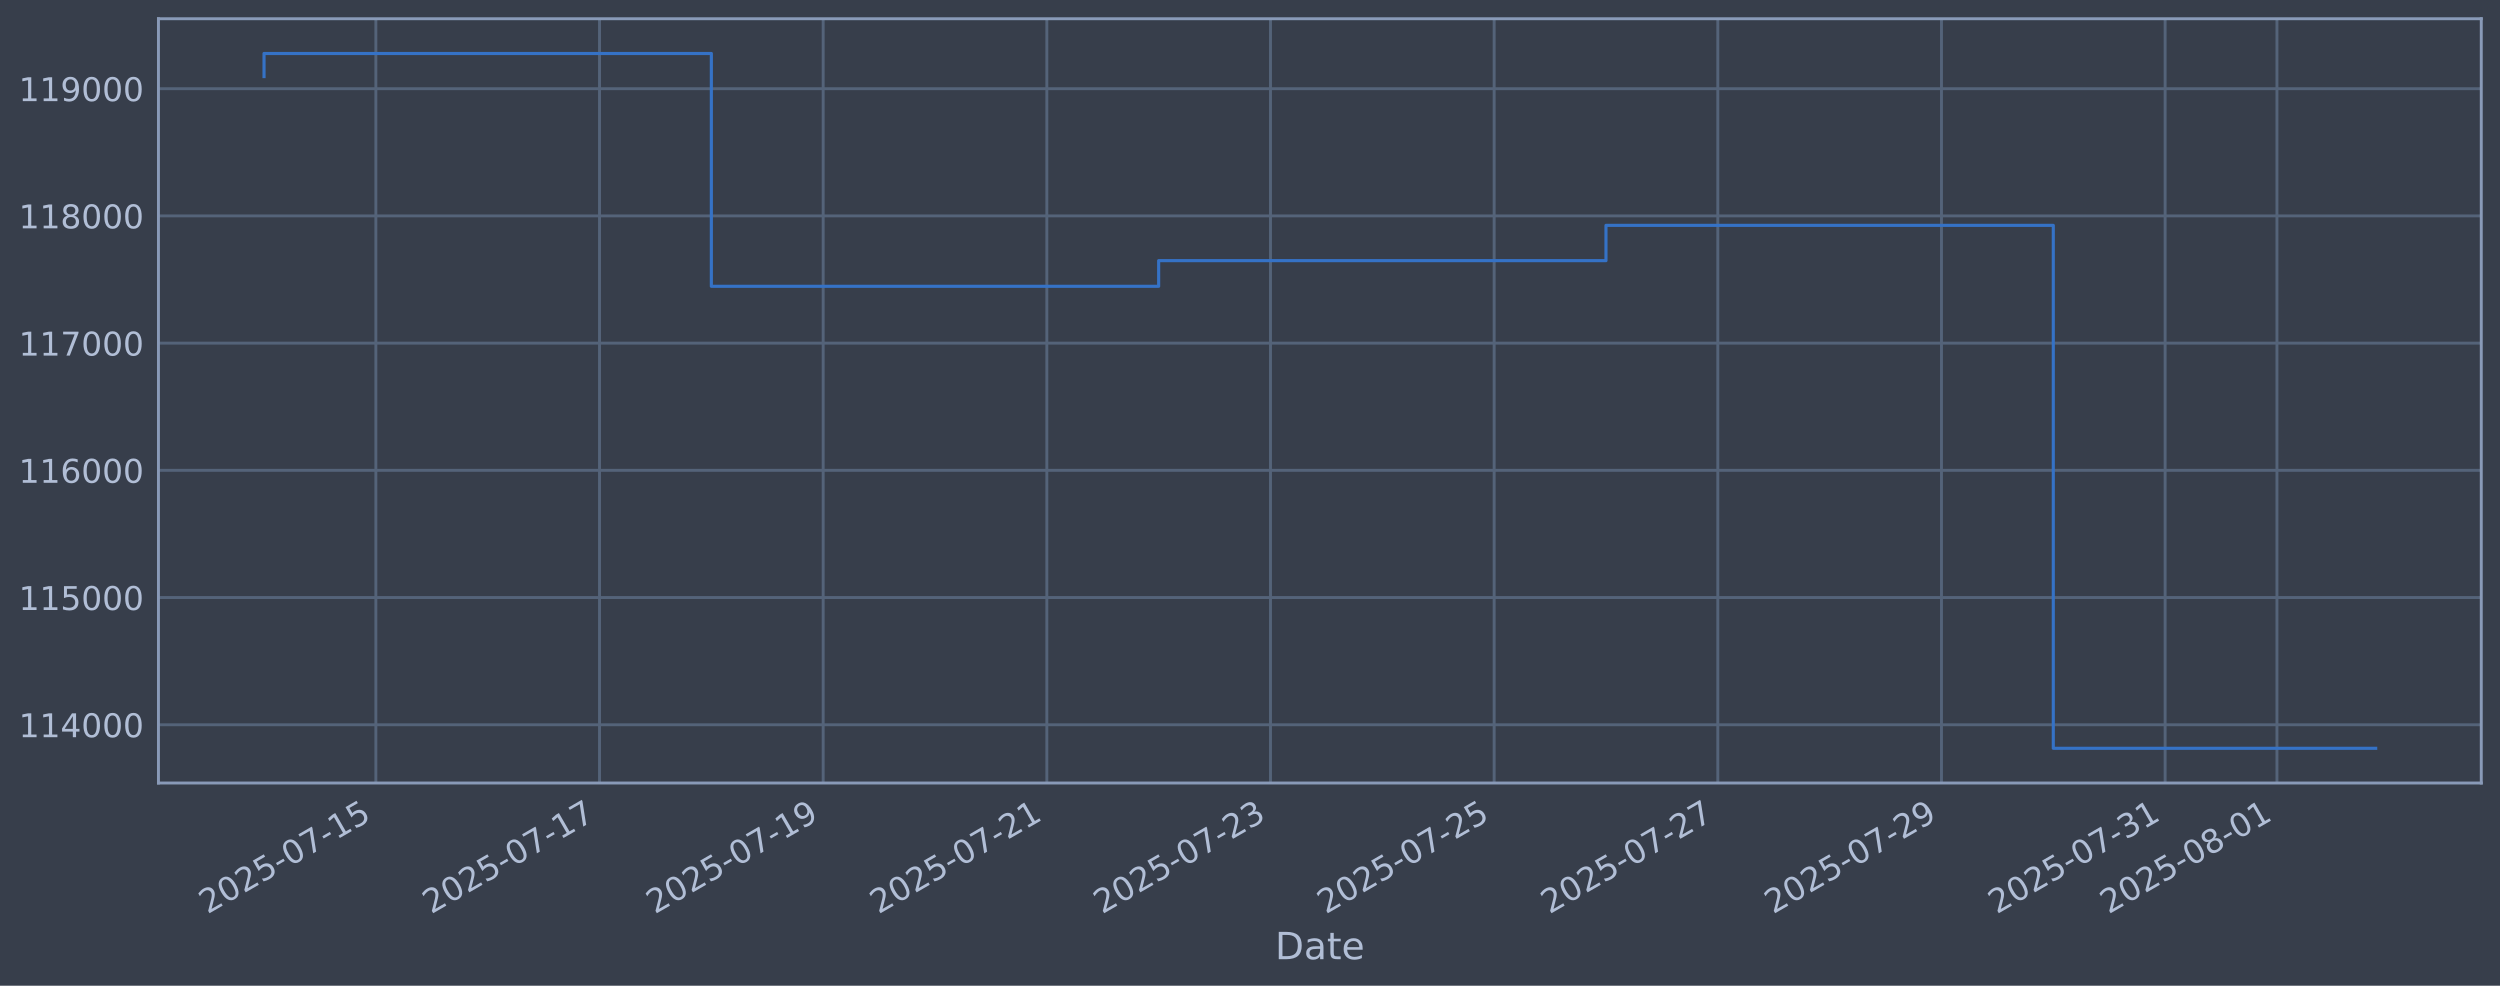
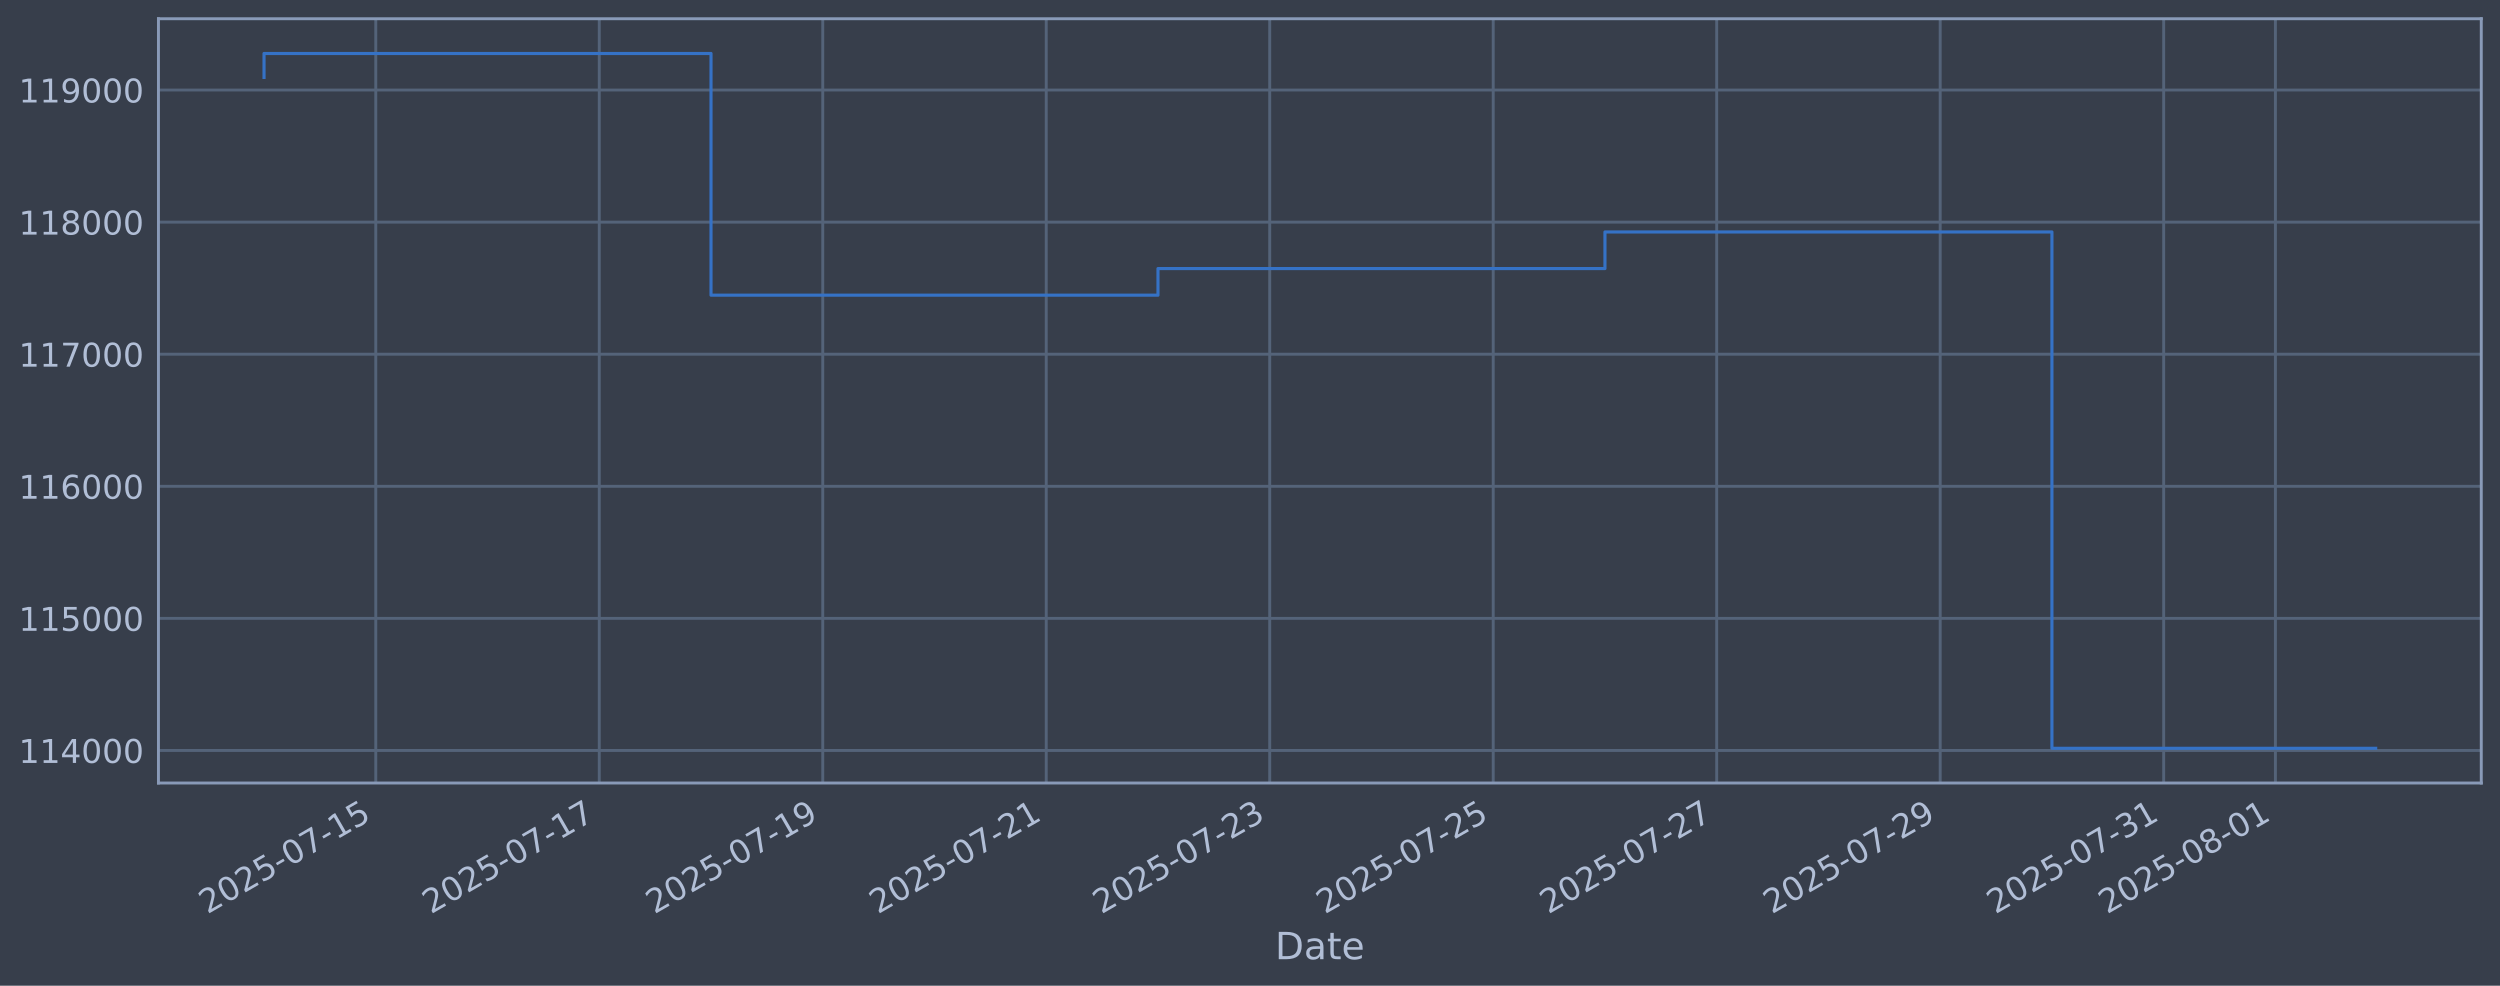
<svg xmlns="http://www.w3.org/2000/svg" xmlns:xlink="http://www.w3.org/1999/xlink" width="960.9pt" height="378.87pt" viewBox="0 0 960.9 378.87" version="1.1">
  <defs>
    <style type="text/css">*{stroke-linejoin: round; stroke-linecap: butt}</style>
  </defs>
  <g id="figure_1">
    <g id="patch_1">
      <path d="M 0 378.87  L 960.9 378.87  L 960.9 0  L 0 0  z " style="fill: #373e4b" />
    </g>
    <g id="axes_1">
      <g id="patch_2">
        <path d="M 60.901 300.96  L 953.701 300.96  L 953.701 7.2  L 60.901 7.2  z " style="fill: #373e4b" />
      </g>
      <g id="matplotlib.axis_1">
        <g id="xtick_1">
          <g id="line2d_1">
-             <path d="M 144.465 300.96  L 144.465 7.2  " clip-path="url(#p0f71002cb0)" style="fill: none; stroke: #546379; stroke-width: 1.12; stroke-linecap: square" />
+             <path d="M 144.432 300.96  L 144.432 7.2  " clip-path="url(#p5ca6e71940)" style="fill: none; stroke: #546379; stroke-width: 1.12; stroke-linecap: square" />
          </g>
          <g id="line2d_2" />
          <g id="text_1">
-             <g style="fill: #b1bed6" transform="translate(79.73937 351.4642) rotate(-30) scale(0.126 -0.126)">
+             <g style="fill: #b1bed6" transform="translate(79.70666 351.4642) rotate(-30) scale(0.126 -0.126)">
              <defs>
                <path id="DejaVuSans-32" d="M 1228 531  L 3431 531  L 3431 0  L 469 0  L 469 531  Q 828 903 1448 1529  Q 2069 2156 2228 2338  Q 2531 2678 2651 2914  Q 2772 3150 2772 3378  Q 2772 3750 2511 3984  Q 2250 4219 1831 4219  Q 1534 4219 1204 4116  Q 875 4013 500 3803  L 500 4441  Q 881 4594 1212 4672  Q 1544 4750 1819 4750  Q 2544 4750 2975 4387  Q 3406 4025 3406 3419  Q 3406 3131 3298 2873  Q 3191 2616 2906 2266  Q 2828 2175 2409 1742  Q 1991 1309 1228 531  z " transform="scale(0.015625)" />
                <path id="DejaVuSans-30" d="M 2034 4250  Q 1547 4250 1301 3770  Q 1056 3291 1056 2328  Q 1056 1369 1301 889  Q 1547 409 2034 409  Q 2525 409 2770 889  Q 3016 1369 3016 2328  Q 3016 3291 2770 3770  Q 2525 4250 2034 4250  z M 2034 4750  Q 2819 4750 3233 4129  Q 3647 3509 3647 2328  Q 3647 1150 3233 529  Q 2819 -91 2034 -91  Q 1250 -91 836 529  Q 422 1150 422 2328  Q 422 3509 836 4129  Q 1250 4750 2034 4750  z " transform="scale(0.015625)" />
                <path id="DejaVuSans-35" d="M 691 4666  L 3169 4666  L 3169 4134  L 1269 4134  L 1269 2991  Q 1406 3038 1543 3061  Q 1681 3084 1819 3084  Q 2600 3084 3056 2656  Q 3513 2228 3513 1497  Q 3513 744 3044 326  Q 2575 -91 1722 -91  Q 1428 -91 1123 -41  Q 819 9 494 109  L 494 744  Q 775 591 1075 516  Q 1375 441 1709 441  Q 2250 441 2565 725  Q 2881 1009 2881 1497  Q 2881 1984 2565 2268  Q 2250 2553 1709 2553  Q 1456 2553 1204 2497  Q 953 2441 691 2322  L 691 4666  z " transform="scale(0.015625)" />
                <path id="DejaVuSans-2d" d="M 313 2009  L 1997 2009  L 1997 1497  L 313 1497  L 313 2009  z " transform="scale(0.015625)" />
                <path id="DejaVuSans-37" d="M 525 4666  L 3525 4666  L 3525 4397  L 1831 0  L 1172 0  L 2766 4134  L 525 4134  L 525 4666  z " transform="scale(0.015625)" />
                <path id="DejaVuSans-31" d="M 794 531  L 1825 531  L 1825 4091  L 703 3866  L 703 4441  L 1819 4666  L 2450 4666  L 2450 531  L 3481 531  L 3481 0  L 794 0  L 794 531  z " transform="scale(0.015625)" />
              </defs>
              <use xlink:href="#DejaVuSans-32" />
              <use xlink:href="#DejaVuSans-30" transform="translate(63.62305 0)" />
              <use xlink:href="#DejaVuSans-32" transform="translate(127.2461 0)" />
              <use xlink:href="#DejaVuSans-35" transform="translate(190.8691 0)" />
              <use xlink:href="#DejaVuSans-2d" transform="translate(254.4922 0)" />
              <use xlink:href="#DejaVuSans-30" transform="translate(290.5762 0)" />
              <use xlink:href="#DejaVuSans-37" transform="translate(354.1992 0)" />
              <use xlink:href="#DejaVuSans-2d" transform="translate(417.8223 0)" />
              <use xlink:href="#DejaVuSans-31" transform="translate(453.9062 0)" />
              <use xlink:href="#DejaVuSans-35" transform="translate(517.5293 0)" />
            </g>
          </g>
        </g>
        <g id="xtick_2">
          <g id="line2d_3">
-             <path d="M 230.43 300.96  L 230.43 7.2  " clip-path="url(#p0f71002cb0)" style="fill: none; stroke: #546379; stroke-width: 1.12; stroke-linecap: square" />
+             <path d="M 230.332 300.96  L 230.332 7.2  " clip-path="url(#p5ca6e71940)" style="fill: none; stroke: #546379; stroke-width: 1.12; stroke-linecap: square" />
          </g>
          <g id="line2d_4" />
          <g id="text_2">
-             <g style="fill: #b1bed6" transform="translate(165.7045 351.4642) rotate(-30) scale(0.126 -0.126)">
+             <g style="fill: #b1bed6" transform="translate(165.6064 351.4642) rotate(-30) scale(0.126 -0.126)">
              <use xlink:href="#DejaVuSans-32" />
              <use xlink:href="#DejaVuSans-30" transform="translate(63.62305 0)" />
              <use xlink:href="#DejaVuSans-32" transform="translate(127.2461 0)" />
              <use xlink:href="#DejaVuSans-35" transform="translate(190.8691 0)" />
              <use xlink:href="#DejaVuSans-2d" transform="translate(254.4922 0)" />
              <use xlink:href="#DejaVuSans-30" transform="translate(290.5762 0)" />
              <use xlink:href="#DejaVuSans-37" transform="translate(354.1992 0)" />
              <use xlink:href="#DejaVuSans-2d" transform="translate(417.8223 0)" />
              <use xlink:href="#DejaVuSans-31" transform="translate(453.9062 0)" />
              <use xlink:href="#DejaVuSans-37" transform="translate(517.5293 0)" />
            </g>
          </g>
        </g>
        <g id="xtick_3">
          <g id="line2d_5">
-             <path d="M 316.395 300.96  L 316.395 7.2  " clip-path="url(#p0f71002cb0)" style="fill: none; stroke: #546379; stroke-width: 1.12; stroke-linecap: square" />
+             <path d="M 316.232 300.96  L 316.232 7.2  " clip-path="url(#p5ca6e71940)" style="fill: none; stroke: #546379; stroke-width: 1.12; stroke-linecap: square" />
          </g>
          <g id="line2d_6" />
          <g id="text_3">
-             <g style="fill: #b1bed6" transform="translate(251.6696 351.4642) rotate(-30) scale(0.126 -0.126)">
+             <g style="fill: #b1bed6" transform="translate(251.5061 351.4642) rotate(-30) scale(0.126 -0.126)">
              <defs>
                <path id="DejaVuSans-39" d="M 703 97  L 703 672  Q 941 559 1184 500  Q 1428 441 1663 441  Q 2288 441 2617 861  Q 2947 1281 2994 2138  Q 2813 1869 2534 1725  Q 2256 1581 1919 1581  Q 1219 1581 811 2004  Q 403 2428 403 3163  Q 403 3881 828 4315  Q 1253 4750 1959 4750  Q 2769 4750 3195 4129  Q 3622 3509 3622 2328  Q 3622 1225 3098 567  Q 2575 -91 1691 -91  Q 1453 -91 1209 -44  Q 966 3 703 97  z M 1959 2075  Q 2384 2075 2632 2365  Q 2881 2656 2881 3163  Q 2881 3666 2632 3958  Q 2384 4250 1959 4250  Q 1534 4250 1286 3958  Q 1038 3666 1038 3163  Q 1038 2656 1286 2365  Q 1534 2075 1959 2075  z " transform="scale(0.015625)" />
              </defs>
              <use xlink:href="#DejaVuSans-32" />
              <use xlink:href="#DejaVuSans-30" transform="translate(63.62305 0)" />
              <use xlink:href="#DejaVuSans-32" transform="translate(127.2461 0)" />
              <use xlink:href="#DejaVuSans-35" transform="translate(190.8691 0)" />
              <use xlink:href="#DejaVuSans-2d" transform="translate(254.4922 0)" />
              <use xlink:href="#DejaVuSans-30" transform="translate(290.5762 0)" />
              <use xlink:href="#DejaVuSans-37" transform="translate(354.1992 0)" />
              <use xlink:href="#DejaVuSans-2d" transform="translate(417.8223 0)" />
              <use xlink:href="#DejaVuSans-31" transform="translate(453.9062 0)" />
              <use xlink:href="#DejaVuSans-39" transform="translate(517.5293 0)" />
            </g>
          </g>
        </g>
        <g id="xtick_4">
          <g id="line2d_7">
-             <path d="M 402.36 300.96  L 402.36 7.2  " clip-path="url(#p0f71002cb0)" style="fill: none; stroke: #546379; stroke-width: 1.12; stroke-linecap: square" />
+             <path d="M 402.131 300.96  L 402.131 7.2  " clip-path="url(#p5ca6e71940)" style="fill: none; stroke: #546379; stroke-width: 1.12; stroke-linecap: square" />
          </g>
          <g id="line2d_8" />
          <g id="text_4">
-             <g style="fill: #b1bed6" transform="translate(337.6348 351.4642) rotate(-30) scale(0.126 -0.126)">
+             <g style="fill: #b1bed6" transform="translate(337.4058 351.4642) rotate(-30) scale(0.126 -0.126)">
              <use xlink:href="#DejaVuSans-32" />
              <use xlink:href="#DejaVuSans-30" transform="translate(63.62305 0)" />
              <use xlink:href="#DejaVuSans-32" transform="translate(127.2461 0)" />
              <use xlink:href="#DejaVuSans-35" transform="translate(190.8691 0)" />
              <use xlink:href="#DejaVuSans-2d" transform="translate(254.4922 0)" />
              <use xlink:href="#DejaVuSans-30" transform="translate(290.5762 0)" />
              <use xlink:href="#DejaVuSans-37" transform="translate(354.1992 0)" />
              <use xlink:href="#DejaVuSans-2d" transform="translate(417.8223 0)" />
              <use xlink:href="#DejaVuSans-32" transform="translate(453.9062 0)" />
              <use xlink:href="#DejaVuSans-31" transform="translate(517.5293 0)" />
            </g>
          </g>
        </g>
        <g id="xtick_5">
          <g id="line2d_9">
-             <path d="M 488.325 300.96  L 488.325 7.2  " clip-path="url(#p0f71002cb0)" style="fill: none; stroke: #546379; stroke-width: 1.12; stroke-linecap: square" />
+             <path d="M 488.031 300.96  L 488.031 7.2  " clip-path="url(#p5ca6e71940)" style="fill: none; stroke: #546379; stroke-width: 1.12; stroke-linecap: square" />
          </g>
          <g id="line2d_10" />
          <g id="text_5">
-             <g style="fill: #b1bed6" transform="translate(423.5999 351.4642) rotate(-30) scale(0.126 -0.126)">
+             <g style="fill: #b1bed6" transform="translate(423.3055 351.4642) rotate(-30) scale(0.126 -0.126)">
              <defs>
                <path id="DejaVuSans-33" d="M 2597 2516  Q 3050 2419 3304 2112  Q 3559 1806 3559 1356  Q 3559 666 3084 287  Q 2609 -91 1734 -91  Q 1441 -91 1130 -33  Q 819 25 488 141  L 488 750  Q 750 597 1062 519  Q 1375 441 1716 441  Q 2309 441 2620 675  Q 2931 909 2931 1356  Q 2931 1769 2642 2001  Q 2353 2234 1838 2234  L 1294 2234  L 1294 2753  L 1863 2753  Q 2328 2753 2575 2939  Q 2822 3125 2822 3475  Q 2822 3834 2567 4026  Q 2313 4219 1838 4219  Q 1578 4219 1281 4162  Q 984 4106 628 3988  L 628 4550  Q 988 4650 1302 4700  Q 1616 4750 1894 4750  Q 2613 4750 3031 4423  Q 3450 4097 3450 3541  Q 3450 3153 3228 2886  Q 3006 2619 2597 2516  z " transform="scale(0.015625)" />
              </defs>
              <use xlink:href="#DejaVuSans-32" />
              <use xlink:href="#DejaVuSans-30" transform="translate(63.62305 0)" />
              <use xlink:href="#DejaVuSans-32" transform="translate(127.2461 0)" />
              <use xlink:href="#DejaVuSans-35" transform="translate(190.8691 0)" />
              <use xlink:href="#DejaVuSans-2d" transform="translate(254.4922 0)" />
              <use xlink:href="#DejaVuSans-30" transform="translate(290.5762 0)" />
              <use xlink:href="#DejaVuSans-37" transform="translate(354.1992 0)" />
              <use xlink:href="#DejaVuSans-2d" transform="translate(417.8223 0)" />
              <use xlink:href="#DejaVuSans-32" transform="translate(453.9062 0)" />
              <use xlink:href="#DejaVuSans-33" transform="translate(517.5293 0)" />
            </g>
          </g>
        </g>
        <g id="xtick_6">
          <g id="line2d_11">
-             <path d="M 574.291 300.96  L 574.291 7.2  " clip-path="url(#p0f71002cb0)" style="fill: none; stroke: #546379; stroke-width: 1.12; stroke-linecap: square" />
+             <path d="M 573.931 300.96  L 573.931 7.2  " clip-path="url(#p5ca6e71940)" style="fill: none; stroke: #546379; stroke-width: 1.12; stroke-linecap: square" />
          </g>
          <g id="line2d_12" />
          <g id="text_6">
-             <g style="fill: #b1bed6" transform="translate(509.565 351.4642) rotate(-30) scale(0.126 -0.126)">
+             <g style="fill: #b1bed6" transform="translate(509.2052 351.4642) rotate(-30) scale(0.126 -0.126)">
              <use xlink:href="#DejaVuSans-32" />
              <use xlink:href="#DejaVuSans-30" transform="translate(63.62305 0)" />
              <use xlink:href="#DejaVuSans-32" transform="translate(127.2461 0)" />
              <use xlink:href="#DejaVuSans-35" transform="translate(190.8691 0)" />
              <use xlink:href="#DejaVuSans-2d" transform="translate(254.4922 0)" />
              <use xlink:href="#DejaVuSans-30" transform="translate(290.5762 0)" />
              <use xlink:href="#DejaVuSans-37" transform="translate(354.1992 0)" />
              <use xlink:href="#DejaVuSans-2d" transform="translate(417.8223 0)" />
              <use xlink:href="#DejaVuSans-32" transform="translate(453.9062 0)" />
              <use xlink:href="#DejaVuSans-35" transform="translate(517.5293 0)" />
            </g>
          </g>
        </g>
        <g id="xtick_7">
          <g id="line2d_13">
-             <path d="M 660.256 300.96  L 660.256 7.2  " clip-path="url(#p0f71002cb0)" style="fill: none; stroke: #546379; stroke-width: 1.12; stroke-linecap: square" />
+             <path d="M 659.83 300.96  L 659.83 7.2  " clip-path="url(#p5ca6e71940)" style="fill: none; stroke: #546379; stroke-width: 1.12; stroke-linecap: square" />
          </g>
          <g id="line2d_14" />
          <g id="text_7">
-             <g style="fill: #b1bed6" transform="translate(595.5301 351.4642) rotate(-30) scale(0.126 -0.126)">
+             <g style="fill: #b1bed6" transform="translate(595.1049 351.4642) rotate(-30) scale(0.126 -0.126)">
              <use xlink:href="#DejaVuSans-32" />
              <use xlink:href="#DejaVuSans-30" transform="translate(63.62305 0)" />
              <use xlink:href="#DejaVuSans-32" transform="translate(127.2461 0)" />
              <use xlink:href="#DejaVuSans-35" transform="translate(190.8691 0)" />
              <use xlink:href="#DejaVuSans-2d" transform="translate(254.4922 0)" />
              <use xlink:href="#DejaVuSans-30" transform="translate(290.5762 0)" />
              <use xlink:href="#DejaVuSans-37" transform="translate(354.1992 0)" />
              <use xlink:href="#DejaVuSans-2d" transform="translate(417.8223 0)" />
              <use xlink:href="#DejaVuSans-32" transform="translate(453.9062 0)" />
              <use xlink:href="#DejaVuSans-37" transform="translate(517.5293 0)" />
            </g>
          </g>
        </g>
        <g id="xtick_8">
          <g id="line2d_15">
-             <path d="M 746.221 300.96  L 746.221 7.2  " clip-path="url(#p0f71002cb0)" style="fill: none; stroke: #546379; stroke-width: 1.12; stroke-linecap: square" />
+             <path d="M 745.73 300.96  L 745.73 7.2  " clip-path="url(#p5ca6e71940)" style="fill: none; stroke: #546379; stroke-width: 1.12; stroke-linecap: square" />
          </g>
          <g id="line2d_16" />
          <g id="text_8">
-             <g style="fill: #b1bed6" transform="translate(681.4953 351.4642) rotate(-30) scale(0.126 -0.126)">
+             <g style="fill: #b1bed6" transform="translate(681.0046 351.4642) rotate(-30) scale(0.126 -0.126)">
              <use xlink:href="#DejaVuSans-32" />
              <use xlink:href="#DejaVuSans-30" transform="translate(63.62305 0)" />
              <use xlink:href="#DejaVuSans-32" transform="translate(127.2461 0)" />
              <use xlink:href="#DejaVuSans-35" transform="translate(190.8691 0)" />
              <use xlink:href="#DejaVuSans-2d" transform="translate(254.4922 0)" />
              <use xlink:href="#DejaVuSans-30" transform="translate(290.5762 0)" />
              <use xlink:href="#DejaVuSans-37" transform="translate(354.1992 0)" />
              <use xlink:href="#DejaVuSans-2d" transform="translate(417.8223 0)" />
              <use xlink:href="#DejaVuSans-32" transform="translate(453.9062 0)" />
              <use xlink:href="#DejaVuSans-39" transform="translate(517.5293 0)" />
            </g>
          </g>
        </g>
        <g id="xtick_9">
          <g id="line2d_17">
-             <path d="M 832.186 300.96  L 832.186 7.2  " clip-path="url(#p0f71002cb0)" style="fill: none; stroke: #546379; stroke-width: 1.12; stroke-linecap: square" />
+             <path d="M 831.63 300.96  L 831.63 7.2  " clip-path="url(#p5ca6e71940)" style="fill: none; stroke: #546379; stroke-width: 1.12; stroke-linecap: square" />
          </g>
          <g id="line2d_18" />
          <g id="text_9">
-             <g style="fill: #b1bed6" transform="translate(767.4604 351.4642) rotate(-30) scale(0.126 -0.126)">
+             <g style="fill: #b1bed6" transform="translate(766.9043 351.4642) rotate(-30) scale(0.126 -0.126)">
              <use xlink:href="#DejaVuSans-32" />
              <use xlink:href="#DejaVuSans-30" transform="translate(63.62305 0)" />
              <use xlink:href="#DejaVuSans-32" transform="translate(127.2461 0)" />
              <use xlink:href="#DejaVuSans-35" transform="translate(190.8691 0)" />
              <use xlink:href="#DejaVuSans-2d" transform="translate(254.4922 0)" />
              <use xlink:href="#DejaVuSans-30" transform="translate(290.5762 0)" />
              <use xlink:href="#DejaVuSans-37" transform="translate(354.1992 0)" />
              <use xlink:href="#DejaVuSans-2d" transform="translate(417.8223 0)" />
              <use xlink:href="#DejaVuSans-33" transform="translate(453.9062 0)" />
              <use xlink:href="#DejaVuSans-31" transform="translate(517.5293 0)" />
            </g>
          </g>
        </g>
        <g id="xtick_10">
          <g id="line2d_19">
-             <path d="M 875.168 300.96  L 875.168 7.2  " clip-path="url(#p0f71002cb0)" style="fill: none; stroke: #546379; stroke-width: 1.12; stroke-linecap: square" />
+             <path d="M 874.58 300.96  L 874.58 7.2  " clip-path="url(#p5ca6e71940)" style="fill: none; stroke: #546379; stroke-width: 1.12; stroke-linecap: square" />
          </g>
          <g id="line2d_20" />
          <g id="text_10">
-             <g style="fill: #b1bed6" transform="translate(810.443 351.4642) rotate(-30) scale(0.126 -0.126)">
+             <g style="fill: #b1bed6" transform="translate(809.8541 351.4642) rotate(-30) scale(0.126 -0.126)">
              <defs>
                <path id="DejaVuSans-38" d="M 2034 2216  Q 1584 2216 1326 1975  Q 1069 1734 1069 1313  Q 1069 891 1326 650  Q 1584 409 2034 409  Q 2484 409 2743 651  Q 3003 894 3003 1313  Q 3003 1734 2745 1975  Q 2488 2216 2034 2216  z M 1403 2484  Q 997 2584 770 2862  Q 544 3141 544 3541  Q 544 4100 942 4425  Q 1341 4750 2034 4750  Q 2731 4750 3128 4425  Q 3525 4100 3525 3541  Q 3525 3141 3298 2862  Q 3072 2584 2669 2484  Q 3125 2378 3379 2068  Q 3634 1759 3634 1313  Q 3634 634 3220 271  Q 2806 -91 2034 -91  Q 1263 -91 848 271  Q 434 634 434 1313  Q 434 1759 690 2068  Q 947 2378 1403 2484  z M 1172 3481  Q 1172 3119 1398 2916  Q 1625 2713 2034 2713  Q 2441 2713 2670 2916  Q 2900 3119 2900 3481  Q 2900 3844 2670 4047  Q 2441 4250 2034 4250  Q 1625 4250 1398 4047  Q 1172 3844 1172 3481  z " transform="scale(0.015625)" />
              </defs>
              <use xlink:href="#DejaVuSans-32" />
              <use xlink:href="#DejaVuSans-30" transform="translate(63.62305 0)" />
              <use xlink:href="#DejaVuSans-32" transform="translate(127.2461 0)" />
              <use xlink:href="#DejaVuSans-35" transform="translate(190.8691 0)" />
              <use xlink:href="#DejaVuSans-2d" transform="translate(254.4922 0)" />
              <use xlink:href="#DejaVuSans-30" transform="translate(290.5762 0)" />
              <use xlink:href="#DejaVuSans-38" transform="translate(354.1992 0)" />
              <use xlink:href="#DejaVuSans-2d" transform="translate(417.8223 0)" />
              <use xlink:href="#DejaVuSans-30" transform="translate(453.9062 0)" />
              <use xlink:href="#DejaVuSans-31" transform="translate(517.5293 0)" />
            </g>
          </g>
        </g>
        <g id="text_11">
          <g style="fill: #b1bed6" transform="translate(490.0914 368.6753) scale(0.144 -0.144)">
            <defs>
              <path id="DejaVuSans-44" d="M 1259 4147  L 1259 519  L 2022 519  Q 2988 519 3436 956  Q 3884 1394 3884 2338  Q 3884 3275 3436 3711  Q 2988 4147 2022 4147  L 1259 4147  z M 628 4666  L 1925 4666  Q 3281 4666 3915 4102  Q 4550 3538 4550 2338  Q 4550 1131 3912 565  Q 3275 0 1925 0  L 628 0  L 628 4666  z " transform="scale(0.015625)" />
              <path id="DejaVuSans-61" d="M 2194 1759  Q 1497 1759 1228 1600  Q 959 1441 959 1056  Q 959 750 1161 570  Q 1363 391 1709 391  Q 2188 391 2477 730  Q 2766 1069 2766 1631  L 2766 1759  L 2194 1759  z M 3341 1997  L 3341 0  L 2766 0  L 2766 531  Q 2569 213 2275 61  Q 1981 -91 1556 -91  Q 1019 -91 701 211  Q 384 513 384 1019  Q 384 1609 779 1909  Q 1175 2209 1959 2209  L 2766 2209  L 2766 2266  Q 2766 2663 2505 2880  Q 2244 3097 1772 3097  Q 1472 3097 1187 3025  Q 903 2953 641 2809  L 641 3341  Q 956 3463 1253 3523  Q 1550 3584 1831 3584  Q 2591 3584 2966 3190  Q 3341 2797 3341 1997  z " transform="scale(0.015625)" />
              <path id="DejaVuSans-74" d="M 1172 4494  L 1172 3500  L 2356 3500  L 2356 3053  L 1172 3053  L 1172 1153  Q 1172 725 1289 603  Q 1406 481 1766 481  L 2356 481  L 2356 0  L 1766 0  Q 1100 0 847 248  Q 594 497 594 1153  L 594 3053  L 172 3053  L 172 3500  L 594 3500  L 594 4494  L 1172 4494  z " transform="scale(0.015625)" />
              <path id="DejaVuSans-65" d="M 3597 1894  L 3597 1613  L 953 1613  Q 991 1019 1311 708  Q 1631 397 2203 397  Q 2534 397 2845 478  Q 3156 559 3463 722  L 3463 178  Q 3153 47 2828 -22  Q 2503 -91 2169 -91  Q 1331 -91 842 396  Q 353 884 353 1716  Q 353 2575 817 3079  Q 1281 3584 2069 3584  Q 2775 3584 3186 3129  Q 3597 2675 3597 1894  z M 3022 2063  Q 3016 2534 2758 2815  Q 2500 3097 2075 3097  Q 1594 3097 1305 2825  Q 1016 2553 972 2059  L 3022 2063  z " transform="scale(0.015625)" />
            </defs>
            <use xlink:href="#DejaVuSans-44" />
            <use xlink:href="#DejaVuSans-61" transform="translate(77.00195 0)" />
            <use xlink:href="#DejaVuSans-74" transform="translate(138.2812 0)" />
            <use xlink:href="#DejaVuSans-65" transform="translate(177.4902 0)" />
          </g>
        </g>
      </g>
      <g id="matplotlib.axis_2">
        <g id="ytick_1">
          <g id="line2d_21">
-             <path d="M 60.901 278.571  L 953.701 278.571  " clip-path="url(#p0f71002cb0)" style="fill: none; stroke: #546379; stroke-width: 1.12; stroke-linecap: square" />
+             <path d="M 60.901 288.447  L 953.701 288.447  " clip-path="url(#p5ca6e71940)" style="fill: none; stroke: #546379; stroke-width: 1.12; stroke-linecap: square" />
          </g>
          <g id="line2d_22" />
          <g id="text_12">
-             <g style="fill: #b1bed6" transform="translate(7.2 283.3577) scale(0.126 -0.126)">
+             <g style="fill: #b1bed6" transform="translate(7.2 293.2337) scale(0.126 -0.126)">
              <defs>
                <path id="DejaVuSans-34" d="M 2419 4116  L 825 1625  L 2419 1625  L 2419 4116  z M 2253 4666  L 3047 4666  L 3047 1625  L 3713 1625  L 3713 1100  L 3047 1100  L 3047 0  L 2419 0  L 2419 1100  L 313 1100  L 313 1709  L 2253 4666  z " transform="scale(0.015625)" />
              </defs>
              <use xlink:href="#DejaVuSans-31" />
              <use xlink:href="#DejaVuSans-31" transform="translate(63.62305 0)" />
              <use xlink:href="#DejaVuSans-34" transform="translate(127.2461 0)" />
              <use xlink:href="#DejaVuSans-30" transform="translate(190.8691 0)" />
              <use xlink:href="#DejaVuSans-30" transform="translate(254.4922 0)" />
              <use xlink:href="#DejaVuSans-30" transform="translate(318.1152 0)" />
            </g>
          </g>
        </g>
        <g id="ytick_2">
          <g id="line2d_23">
-             <path d="M 60.901 229.674  L 953.701 229.674  " clip-path="url(#p0f71002cb0)" style="fill: none; stroke: #546379; stroke-width: 1.12; stroke-linecap: square" />
+             <path d="M 60.901 237.679  L 953.701 237.679  " clip-path="url(#p5ca6e71940)" style="fill: none; stroke: #546379; stroke-width: 1.12; stroke-linecap: square" />
          </g>
          <g id="line2d_24" />
          <g id="text_13">
-             <g style="fill: #b1bed6" transform="translate(7.2 234.4615) scale(0.126 -0.126)">
+             <g style="fill: #b1bed6" transform="translate(7.2 242.466) scale(0.126 -0.126)">
              <use xlink:href="#DejaVuSans-31" />
              <use xlink:href="#DejaVuSans-31" transform="translate(63.62305 0)" />
              <use xlink:href="#DejaVuSans-35" transform="translate(127.2461 0)" />
              <use xlink:href="#DejaVuSans-30" transform="translate(190.8691 0)" />
              <use xlink:href="#DejaVuSans-30" transform="translate(254.4922 0)" />
              <use xlink:href="#DejaVuSans-30" transform="translate(318.1152 0)" />
            </g>
          </g>
        </g>
        <g id="ytick_3">
          <g id="line2d_25">
-             <path d="M 60.901 180.778  L 953.701 180.778  " clip-path="url(#p0f71002cb0)" style="fill: none; stroke: #546379; stroke-width: 1.12; stroke-linecap: square" />
+             <path d="M 60.901 186.911  L 953.701 186.911  " clip-path="url(#p5ca6e71940)" style="fill: none; stroke: #546379; stroke-width: 1.12; stroke-linecap: square" />
          </g>
          <g id="line2d_26" />
          <g id="text_14">
-             <g style="fill: #b1bed6" transform="translate(7.2 185.5653) scale(0.126 -0.126)">
+             <g style="fill: #b1bed6" transform="translate(7.2 191.6982) scale(0.126 -0.126)">
              <defs>
                <path id="DejaVuSans-36" d="M 2113 2584  Q 1688 2584 1439 2293  Q 1191 2003 1191 1497  Q 1191 994 1439 701  Q 1688 409 2113 409  Q 2538 409 2786 701  Q 3034 994 3034 1497  Q 3034 2003 2786 2293  Q 2538 2584 2113 2584  z M 3366 4563  L 3366 3988  Q 3128 4100 2886 4159  Q 2644 4219 2406 4219  Q 1781 4219 1451 3797  Q 1122 3375 1075 2522  Q 1259 2794 1537 2939  Q 1816 3084 2150 3084  Q 2853 3084 3261 2657  Q 3669 2231 3669 1497  Q 3669 778 3244 343  Q 2819 -91 2113 -91  Q 1303 -91 875 529  Q 447 1150 447 2328  Q 447 3434 972 4092  Q 1497 4750 2381 4750  Q 2619 4750 2861 4703  Q 3103 4656 3366 4563  z " transform="scale(0.015625)" />
              </defs>
              <use xlink:href="#DejaVuSans-31" />
              <use xlink:href="#DejaVuSans-31" transform="translate(63.62305 0)" />
              <use xlink:href="#DejaVuSans-36" transform="translate(127.2461 0)" />
              <use xlink:href="#DejaVuSans-30" transform="translate(190.8691 0)" />
              <use xlink:href="#DejaVuSans-30" transform="translate(254.4922 0)" />
              <use xlink:href="#DejaVuSans-30" transform="translate(318.1152 0)" />
            </g>
          </g>
        </g>
        <g id="ytick_4">
          <g id="line2d_27">
-             <path d="M 60.901 131.882  L 953.701 131.882  " clip-path="url(#p0f71002cb0)" style="fill: none; stroke: #546379; stroke-width: 1.12; stroke-linecap: square" />
+             <path d="M 60.901 136.143  L 953.701 136.143  " clip-path="url(#p5ca6e71940)" style="fill: none; stroke: #546379; stroke-width: 1.12; stroke-linecap: square" />
          </g>
          <g id="line2d_28" />
          <g id="text_15">
-             <g style="fill: #b1bed6" transform="translate(7.2 136.6691) scale(0.126 -0.126)">
+             <g style="fill: #b1bed6" transform="translate(7.2 140.9304) scale(0.126 -0.126)">
              <use xlink:href="#DejaVuSans-31" />
              <use xlink:href="#DejaVuSans-31" transform="translate(63.62305 0)" />
              <use xlink:href="#DejaVuSans-37" transform="translate(127.2461 0)" />
              <use xlink:href="#DejaVuSans-30" transform="translate(190.8691 0)" />
              <use xlink:href="#DejaVuSans-30" transform="translate(254.4922 0)" />
              <use xlink:href="#DejaVuSans-30" transform="translate(318.1152 0)" />
            </g>
          </g>
        </g>
        <g id="ytick_5">
          <g id="line2d_29">
-             <path d="M 60.901 82.986  L 953.701 82.986  " clip-path="url(#p0f71002cb0)" style="fill: none; stroke: #546379; stroke-width: 1.12; stroke-linecap: square" />
+             <path d="M 60.901 85.376  L 953.701 85.376  " clip-path="url(#p5ca6e71940)" style="fill: none; stroke: #546379; stroke-width: 1.12; stroke-linecap: square" />
          </g>
          <g id="line2d_30" />
          <g id="text_16">
-             <g style="fill: #b1bed6" transform="translate(7.2 87.77286) scale(0.126 -0.126)">
+             <g style="fill: #b1bed6" transform="translate(7.2 90.16259) scale(0.126 -0.126)">
              <use xlink:href="#DejaVuSans-31" />
              <use xlink:href="#DejaVuSans-31" transform="translate(63.62305 0)" />
              <use xlink:href="#DejaVuSans-38" transform="translate(127.2461 0)" />
              <use xlink:href="#DejaVuSans-30" transform="translate(190.8691 0)" />
              <use xlink:href="#DejaVuSans-30" transform="translate(254.4922 0)" />
              <use xlink:href="#DejaVuSans-30" transform="translate(318.1152 0)" />
            </g>
          </g>
        </g>
        <g id="ytick_6">
          <g id="line2d_31">
-             <path d="M 60.901 34.09  L 953.701 34.09  " clip-path="url(#p0f71002cb0)" style="fill: none; stroke: #546379; stroke-width: 1.12; stroke-linecap: square" />
+             <path d="M 60.901 34.608  L 953.701 34.608  " clip-path="url(#p5ca6e71940)" style="fill: none; stroke: #546379; stroke-width: 1.12; stroke-linecap: square" />
          </g>
          <g id="line2d_32" />
          <g id="text_17">
-             <g style="fill: #b1bed6" transform="translate(7.2 38.87666) scale(0.126 -0.126)">
+             <g style="fill: #b1bed6" transform="translate(7.2 39.3948) scale(0.126 -0.126)">
              <use xlink:href="#DejaVuSans-31" />
              <use xlink:href="#DejaVuSans-31" transform="translate(63.62305 0)" />
              <use xlink:href="#DejaVuSans-39" transform="translate(127.2461 0)" />
              <use xlink:href="#DejaVuSans-30" transform="translate(190.8691 0)" />
              <use xlink:href="#DejaVuSans-30" transform="translate(254.4922 0)" />
              <use xlink:href="#DejaVuSans-30" transform="translate(318.1152 0)" />
            </g>
          </g>
        </g>
      </g>
      <g id="line2d_33">
-         <path d="M 101.482 29.425  L 101.482 20.553  L 273.413 20.553  L 273.413 110.036  L 445.343 110.036  L 445.343 100.181  L 617.273 100.181  L 617.273 86.626  L 789.203 86.626  L 789.203 287.607  L 913.119 287.607  " clip-path="url(#p0f71002cb0)" style="fill: none; stroke: #3572c6; stroke-width: 1.2; stroke-linecap: square" />
+         <path d="M 101.482 29.765  L 101.482 20.553  L 273.282 20.553  L 273.282 113.461  L 445.081 113.461  L 445.081 103.229  L 616.881 103.229  L 616.881 89.155  L 788.68 89.155  L 788.68 287.607  L 913.119 287.607  " clip-path="url(#p5ca6e71940)" style="fill: none; stroke: #3572c6; stroke-width: 1.2; stroke-linecap: square" />
      </g>
      <g id="patch_3">
        <path d="M 60.901 300.96  L 60.901 7.2  " style="fill: none; stroke: #899ab8; stroke-width: 1.12; stroke-linejoin: miter; stroke-linecap: square" />
      </g>
      <g id="patch_4">
        <path d="M 953.701 300.96  L 953.701 7.2  " style="fill: none; stroke: #899ab8; stroke-width: 1.12; stroke-linejoin: miter; stroke-linecap: square" />
      </g>
      <g id="patch_5">
        <path d="M 60.901 300.96  L 953.701 300.96  " style="fill: none; stroke: #899ab8; stroke-width: 1.12; stroke-linejoin: miter; stroke-linecap: square" />
      </g>
      <g id="patch_6">
        <path d="M 60.901 7.2  L 953.701 7.2  " style="fill: none; stroke: #899ab8; stroke-width: 1.12; stroke-linejoin: miter; stroke-linecap: square" />
      </g>
    </g>
  </g>
  <defs>
-     <clipPath id="p0f71002cb0">
+     <clipPath id="p5ca6e71940">
      <rect x="60.901" y="7.2" width="892.8" height="293.76" />
    </clipPath>
  </defs>
</svg>
